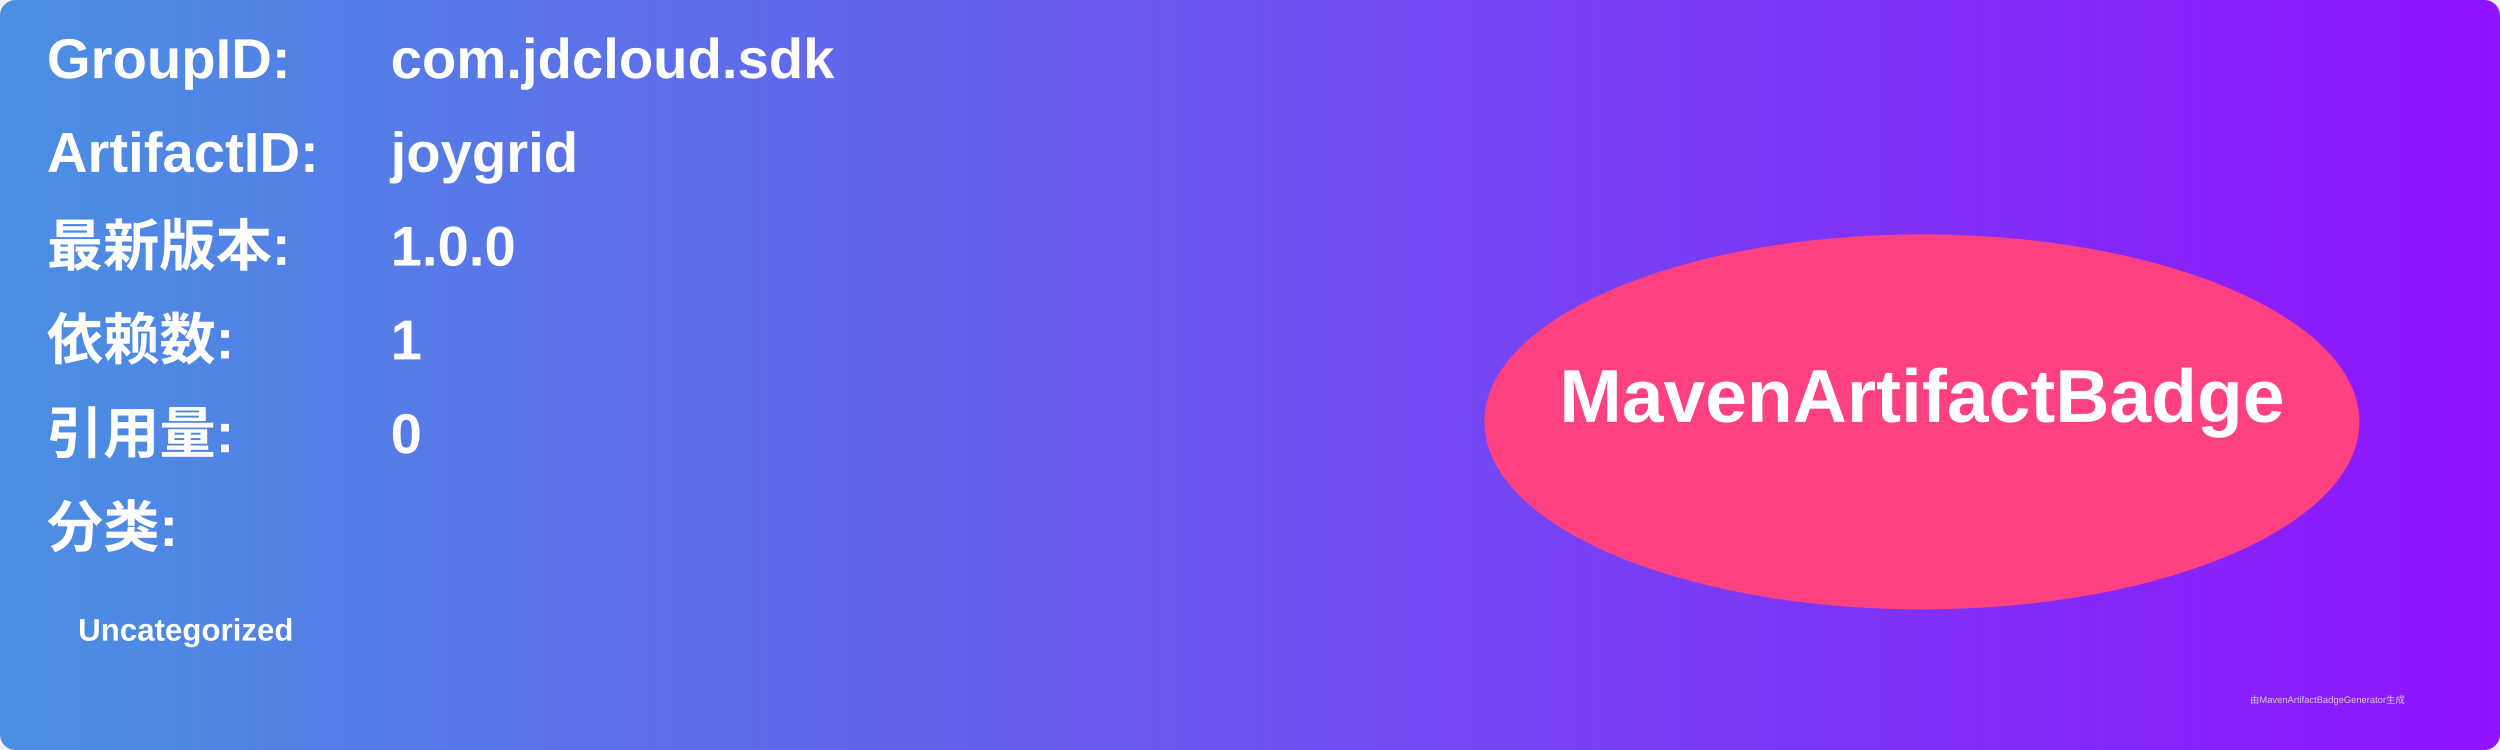
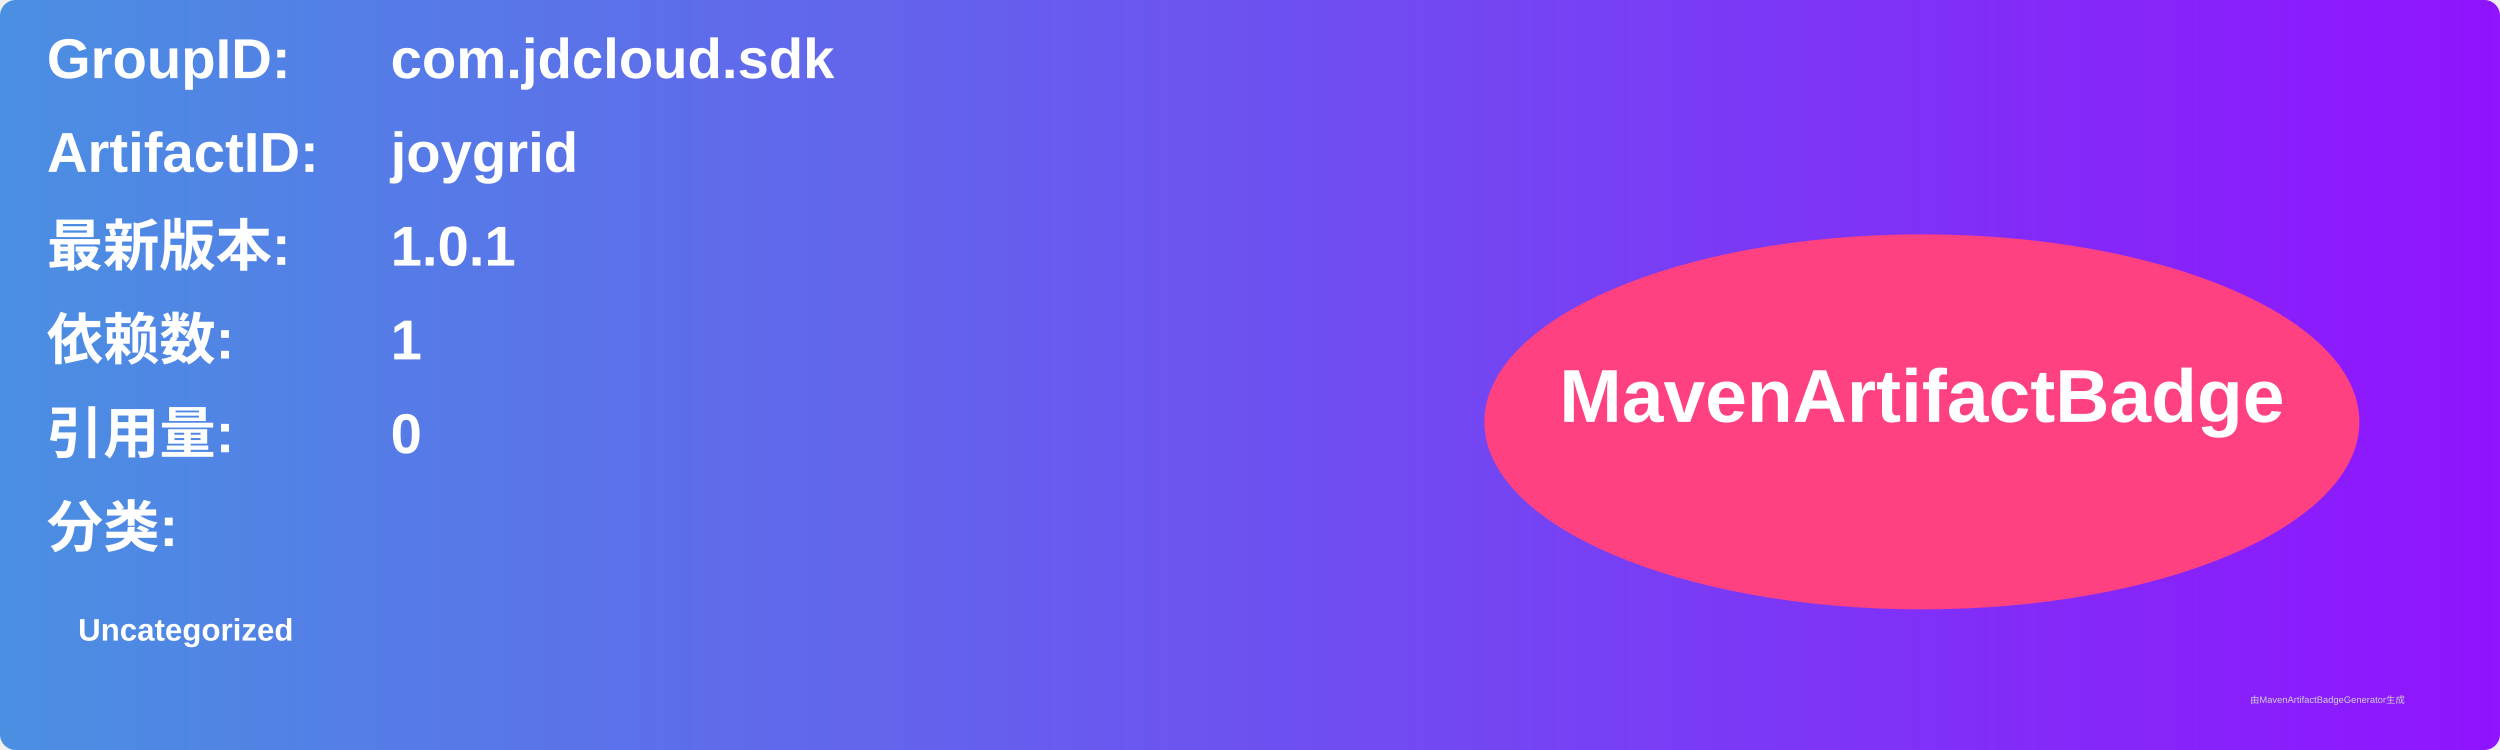
<svg xmlns="http://www.w3.org/2000/svg" width="800" height="240" viewBox="0 0 800 240">
  <linearGradient id="grad" x1="0%" y1="0%" x2="100%" y2="0%">
    <stop offset="0%" stop-color="#4a90e2" />
    <stop offset="100%" stop-color="#9013fe" />
  </linearGradient>
  <rect width="100%" height="100%" rx="5" ry="5" fill="url(#grad)" />
  <g transform="translate(15, 15)">
    <text x="0" y="10" font-family="Arial" font-size="18" fill="white" font-weight="bold" width="260">GroupID:</text>
    <text x="110" y="10" font-family="Arial" font-size="18" fill="white" font-weight="bold" width="460">com.jdcloud.sdk</text>
    <text x="0" y="40" font-family="Arial" font-size="18" fill="white" font-weight="bold" width="260">ArtifactID:</text>
    <text x="110" y="40" font-family="Arial" font-size="18" fill="white" font-weight="bold" width="460">joygrid</text>
    <text x="0" y="70" font-family="Arial" font-size="18" fill="white" font-weight="bold">最新版本:</text>
    <text x="110" y="70" font-family="Arial" font-size="18" fill="white" font-weight="bold">
-       <tspan font-weight="bold">1.0.0</tspan>
+       <tspan font-weight="bold">1.0.1</tspan>
    </text>
    <text x="0" y="100" font-family="Arial" font-size="18" fill="white" font-weight="bold">依赖数: </text>
    <text x="110" y="100" font-family="Arial" font-size="18" fill="white">
      <tspan font-weight="bold">1</tspan>
    </text>
    <text x="0" y="130" font-family="Arial" font-size="18" fill="white" font-weight="bold">引用量: </text>
    <text x="110" y="130" font-family="Arial" font-size="18" fill="white">
      <tspan font-weight="bold">0</tspan>
    </text>
    <text x="0" y="160" font-family="Arial" font-size="18" fill="white" font-weight="bold">分类:</text>
    <text x="10" y="190" font-family="Arial" font-size="10" fill="white">
      <tspan font-weight="bold">Uncategorized</tspan>
    </text>
    <ellipse cx="600" cy="120" rx="140" ry="60" fill="#ff4081" />
    <text x="600" y="120" text-anchor="middle" font-family="Arial" font-size="24" fill="white" font-weight="bold">MavenArtifactBadge</text>
  </g>
  <text x="720" y="225" font-family="Arial" font-size="3" fill="#d0d0d0">由MavenArtifactBadgeGenerator生成</text>
</svg>
